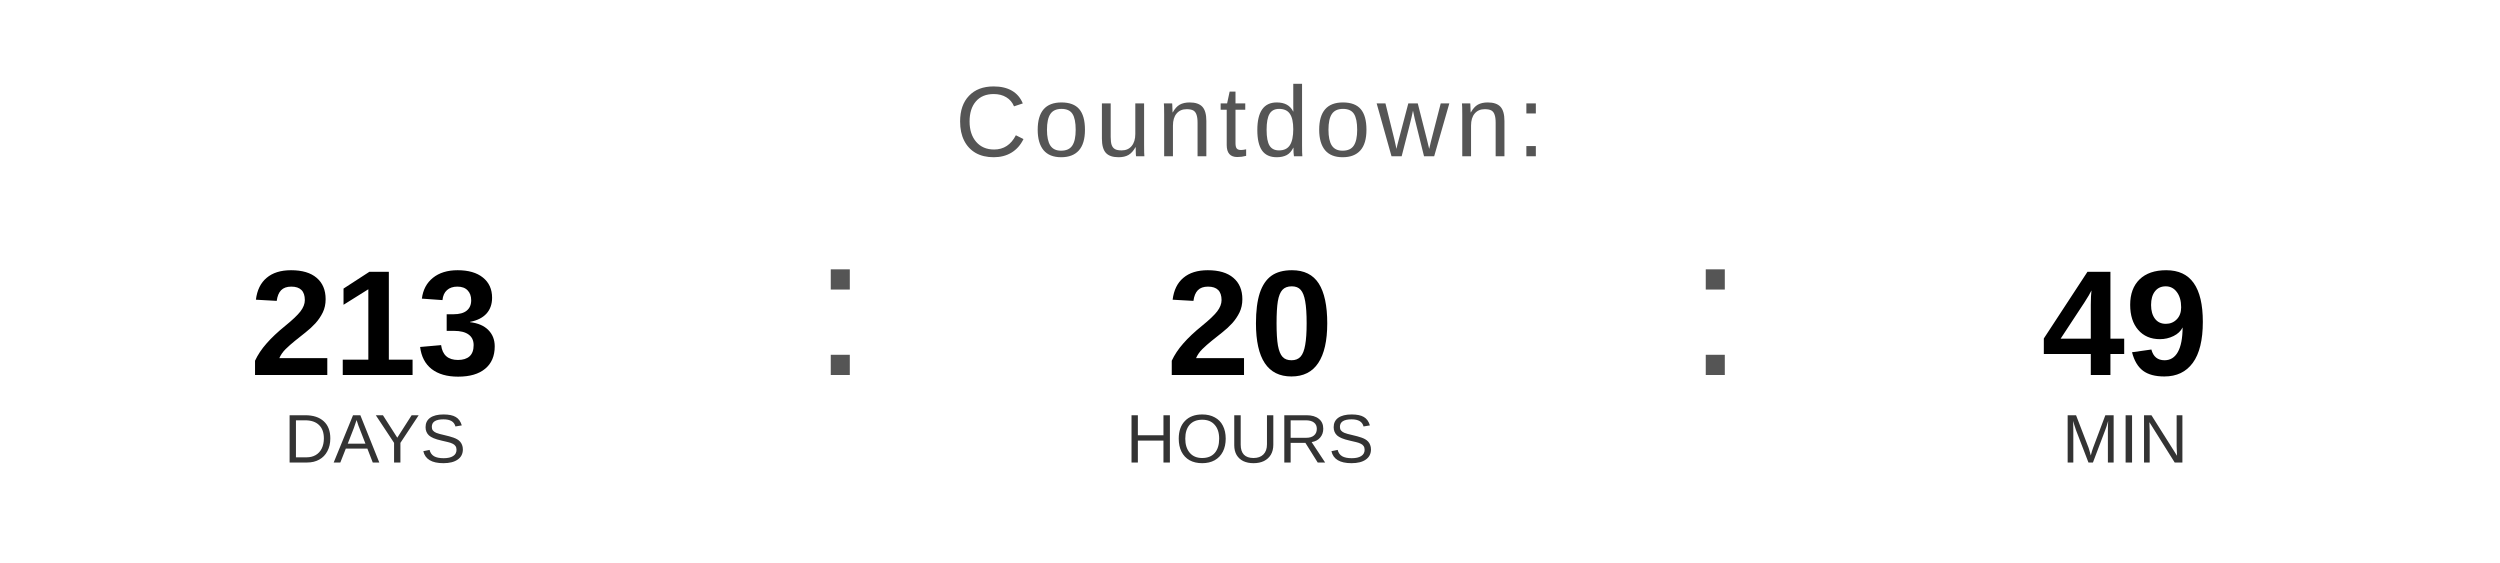
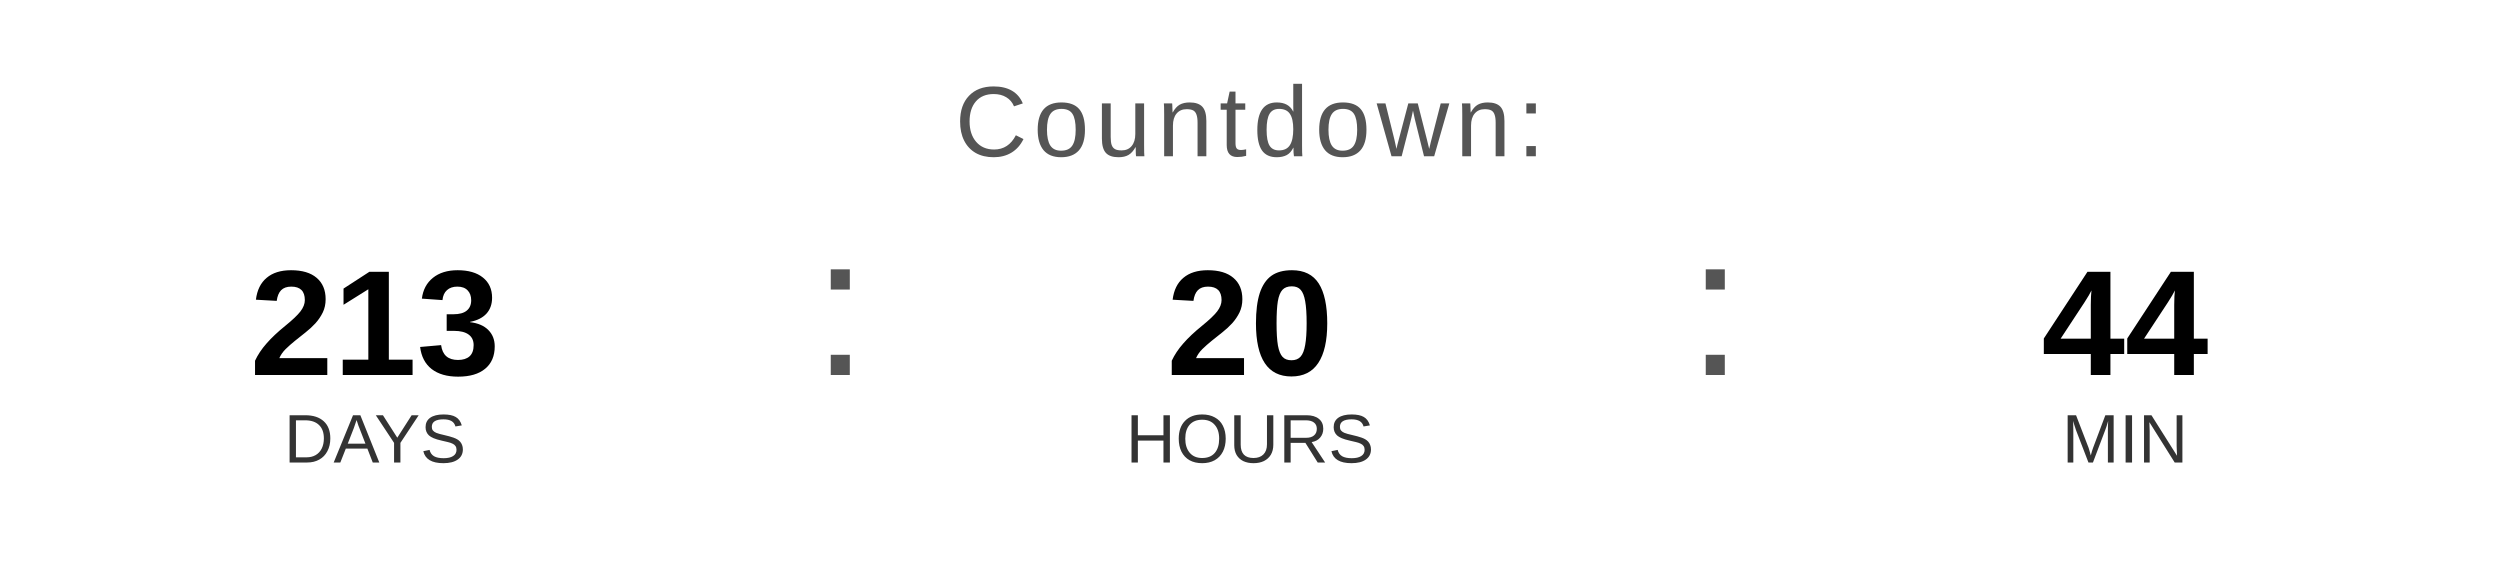
<svg xmlns="http://www.w3.org/2000/svg" width="400" height="90" viewBox="0 0 400 90">
  <text x="200" y="25" font-family="Arial, Helvetica, sans-serif" font-size="16" fill="#555555" text-anchor="middle" letter-spacing="1">
    Countdown:
  </text>
  <text x="60" y="60" font-family="Arial, Helvetica, sans-serif" font-size="24" font-weight="bold" fill="#000000" text-anchor="middle">213</text>
  <text x="60" y="74" font-family="Arial, Helvetica, sans-serif" font-size="11" fill="#333333" text-anchor="middle">DAYS</text>
  <text x="130" y="60" font-family="Arial, sans-serif" font-size="32" fill="#555555">:</text>
  <text x="200" y="60" font-family="Arial, Helvetica, sans-serif" font-size="24" font-weight="bold" fill="#000000" text-anchor="middle">20</text>
  <text x="200" y="74" font-family="Arial, Helvetica, sans-serif" font-size="11" fill="#333333" text-anchor="middle">HOURS</text>
  <text x="270" y="60" font-family="Arial, sans-serif" font-size="32" fill="#555555">:</text>
-   <text x="340" y="60" font-family="Arial, Helvetica, sans-serif" font-size="24" font-weight="bold" fill="#000000" text-anchor="middle">49</text>
+   <text x="340" y="60" font-family="Arial, Helvetica, sans-serif" font-size="24" font-weight="bold" fill="#000000" text-anchor="middle">44</text>
  <text x="340" y="74" font-family="Arial, Helvetica, sans-serif" font-size="11" fill="#333333" text-anchor="middle">MIN</text>
</svg>
